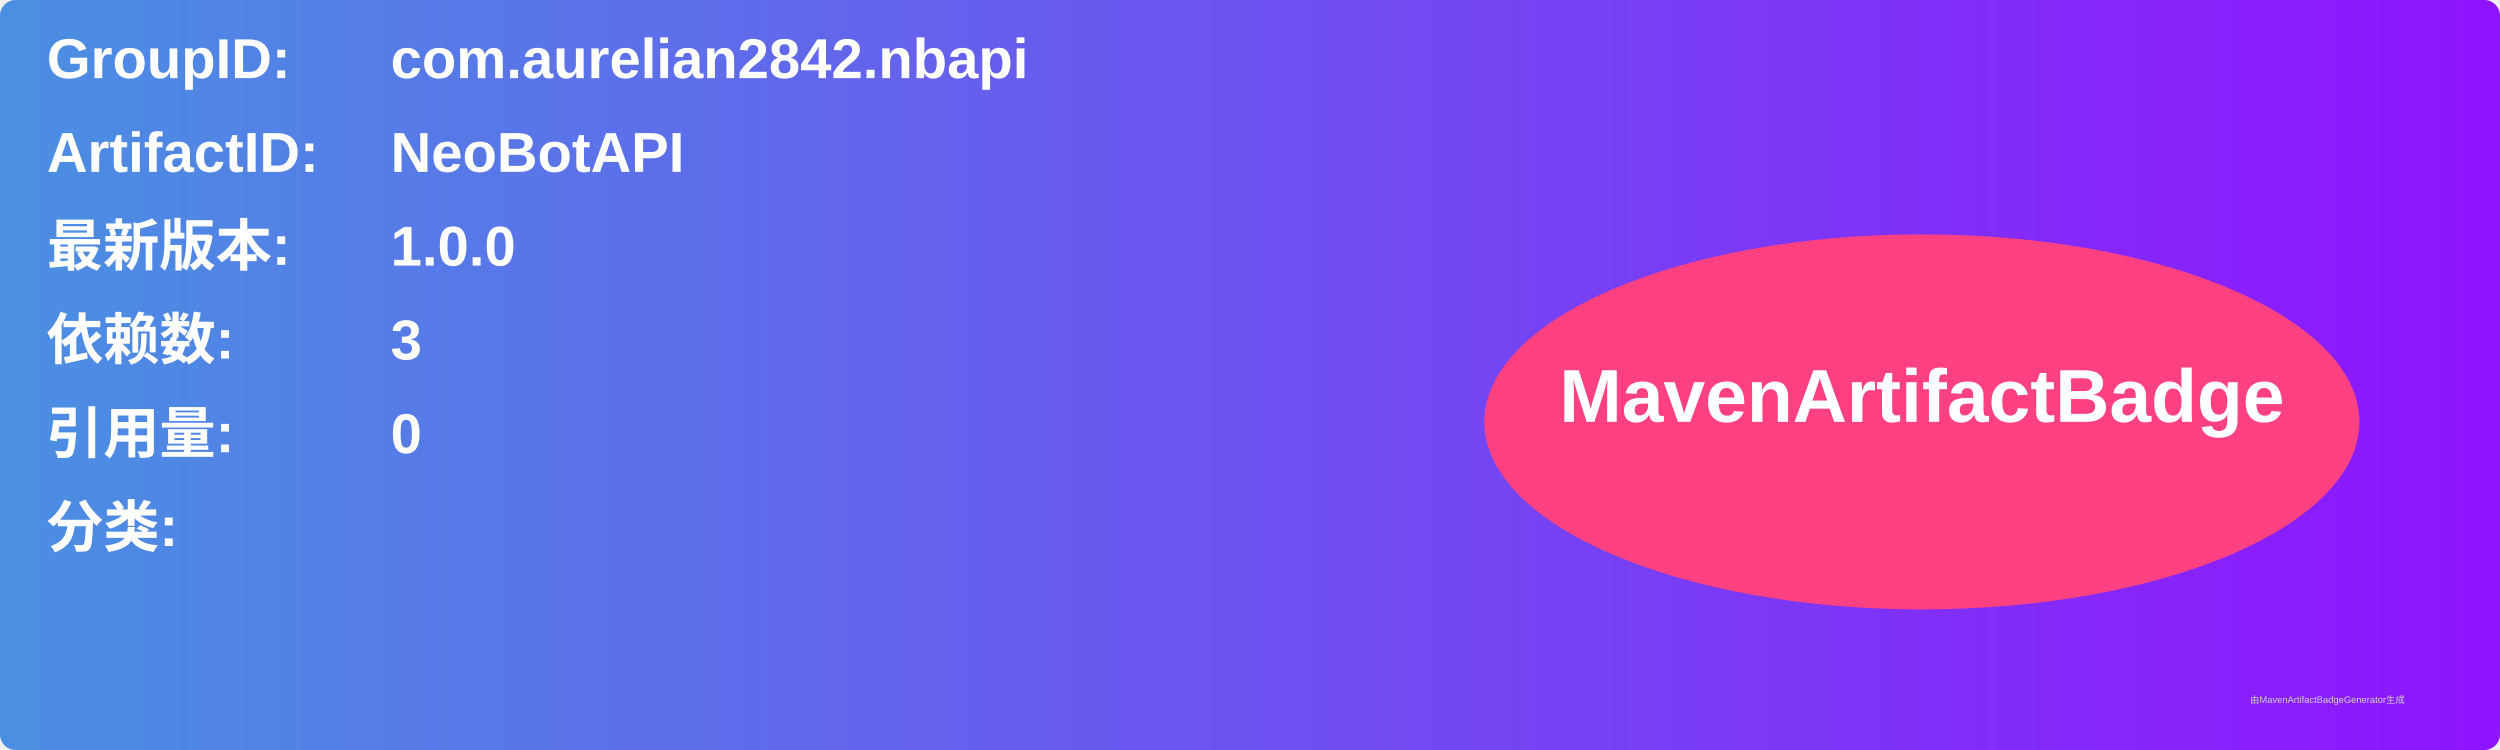
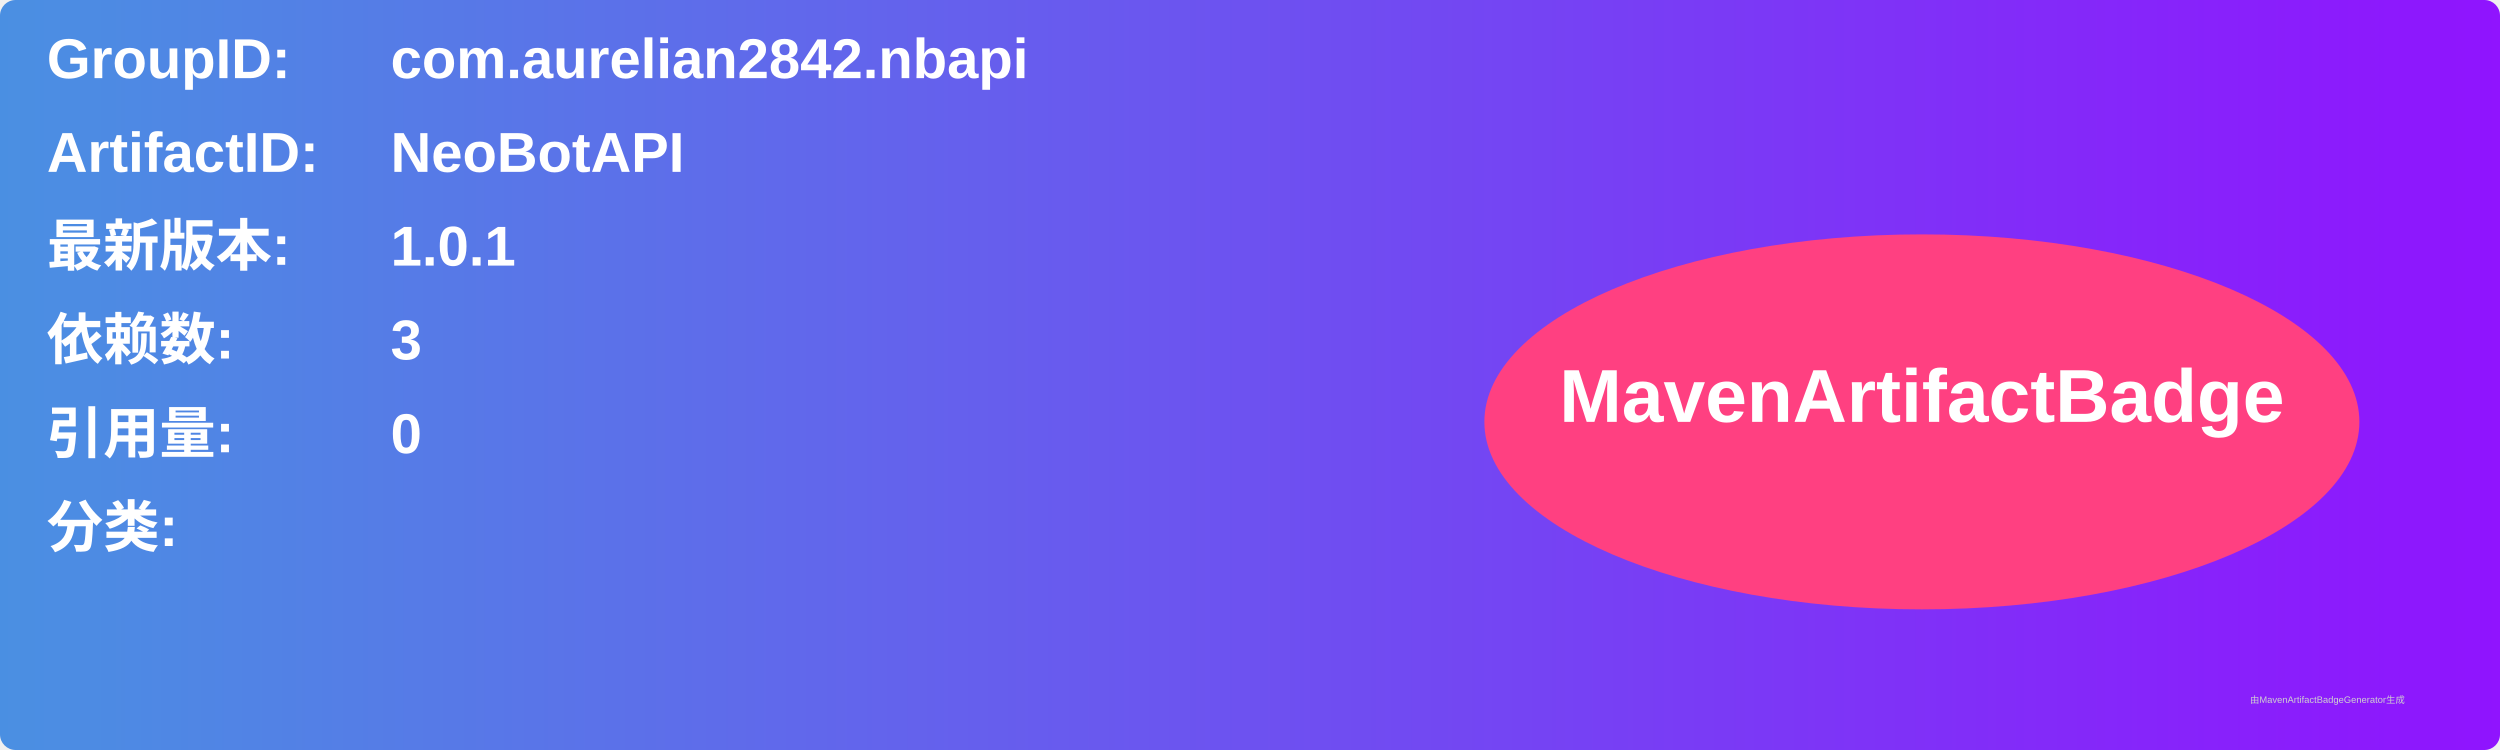
<svg xmlns="http://www.w3.org/2000/svg" width="800" height="240" viewBox="0 0 800 240">
  <linearGradient id="grad" x1="0%" y1="0%" x2="100%" y2="0%">
    <stop offset="0%" stop-color="#4a90e2" />
    <stop offset="100%" stop-color="#9013fe" />
  </linearGradient>
  <rect width="100%" height="100%" rx="5" ry="5" fill="url(#grad)" />
  <g transform="translate(15, 15)">
    <text x="0" y="10" font-family="Arial" font-size="18" fill="white" font-weight="bold" width="260">GroupID:</text>
    <text x="110" y="10" font-family="Arial" font-size="18" fill="white" font-weight="bold" width="460">com.aurelian2842.nbapi</text>
    <text x="0" y="40" font-family="Arial" font-size="18" fill="white" font-weight="bold" width="260">ArtifactID:</text>
    <text x="110" y="40" font-family="Arial" font-size="18" fill="white" font-weight="bold" width="460">NeoBotAPI</text>
    <text x="0" y="70" font-family="Arial" font-size="18" fill="white" font-weight="bold">最新版本:</text>
    <text x="110" y="70" font-family="Arial" font-size="18" fill="white" font-weight="bold">
-       <tspan font-weight="bold">1.0.0</tspan>
+       <tspan font-weight="bold">1.0.1</tspan>
    </text>
    <text x="0" y="100" font-family="Arial" font-size="18" fill="white" font-weight="bold">依赖数: </text>
    <text x="110" y="100" font-family="Arial" font-size="18" fill="white">
      <tspan font-weight="bold">3</tspan>
    </text>
    <text x="0" y="130" font-family="Arial" font-size="18" fill="white" font-weight="bold">引用量: </text>
    <text x="110" y="130" font-family="Arial" font-size="18" fill="white">
      <tspan font-weight="bold">0</tspan>
    </text>
    <text x="0" y="160" font-family="Arial" font-size="18" fill="white" font-weight="bold">分类:</text>
    <text x="10" y="190" font-family="Arial" font-size="10" fill="white">
      <tspan font-weight="bold" />
    </text>
    <ellipse cx="600" cy="120" rx="140" ry="60" fill="#ff4081" />
    <text x="600" y="120" text-anchor="middle" font-family="Arial" font-size="24" fill="white" font-weight="bold">MavenArtifactBadge</text>
  </g>
  <text x="720" y="225" font-family="Arial" font-size="3" fill="#d0d0d0">由MavenArtifactBadgeGenerator生成</text>
</svg>
